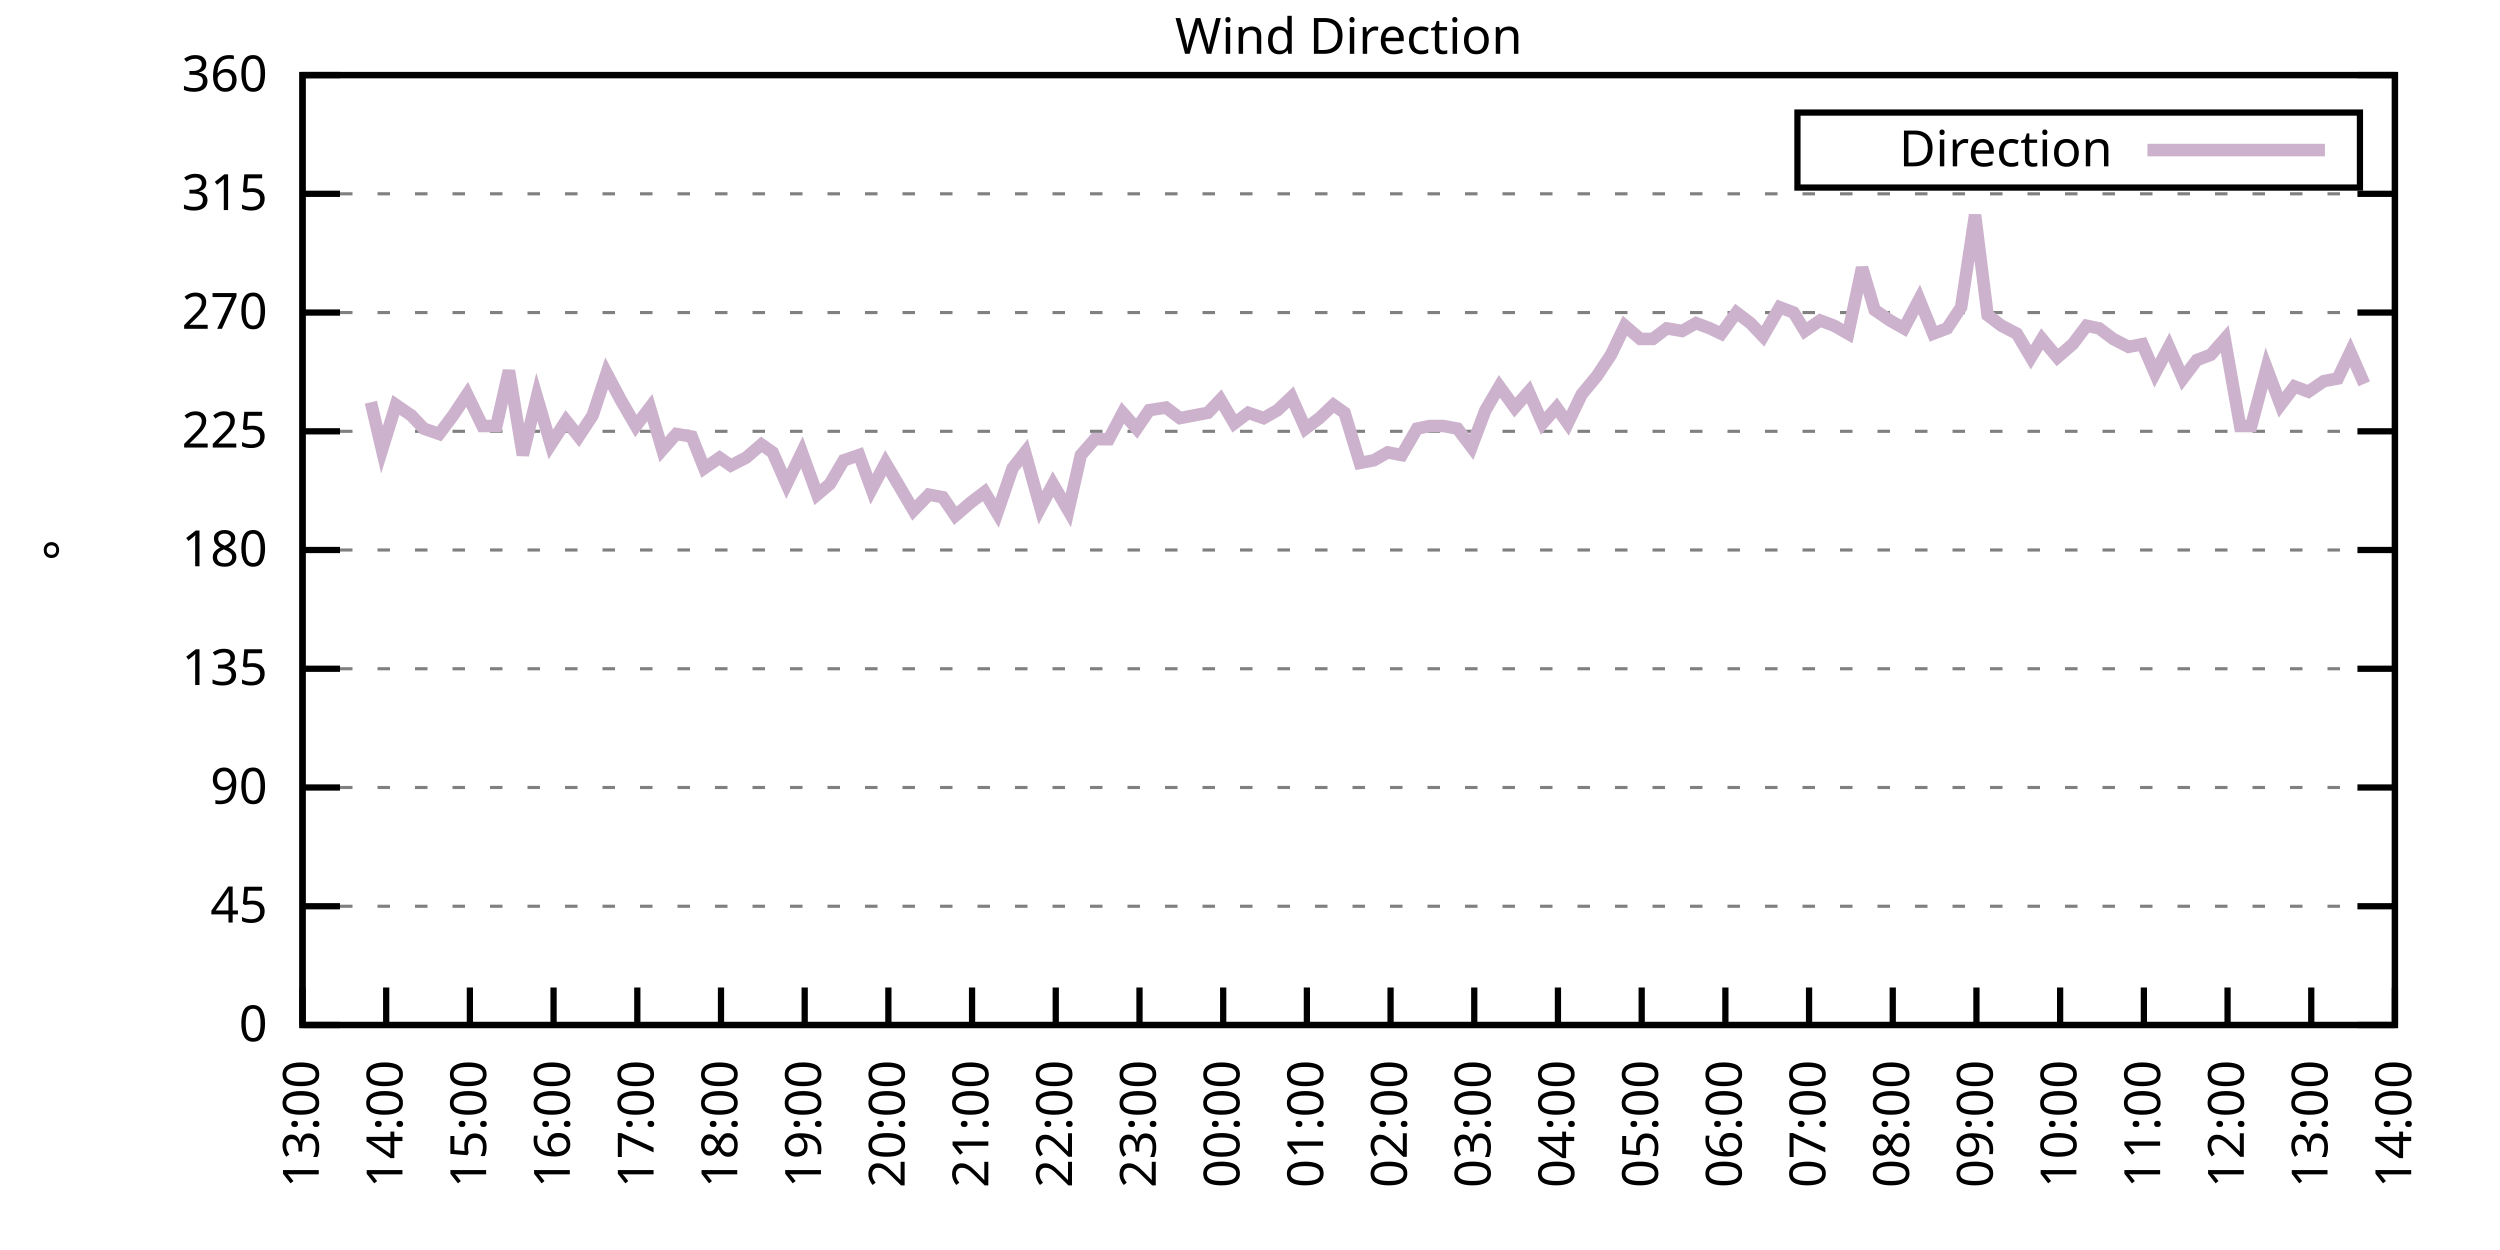
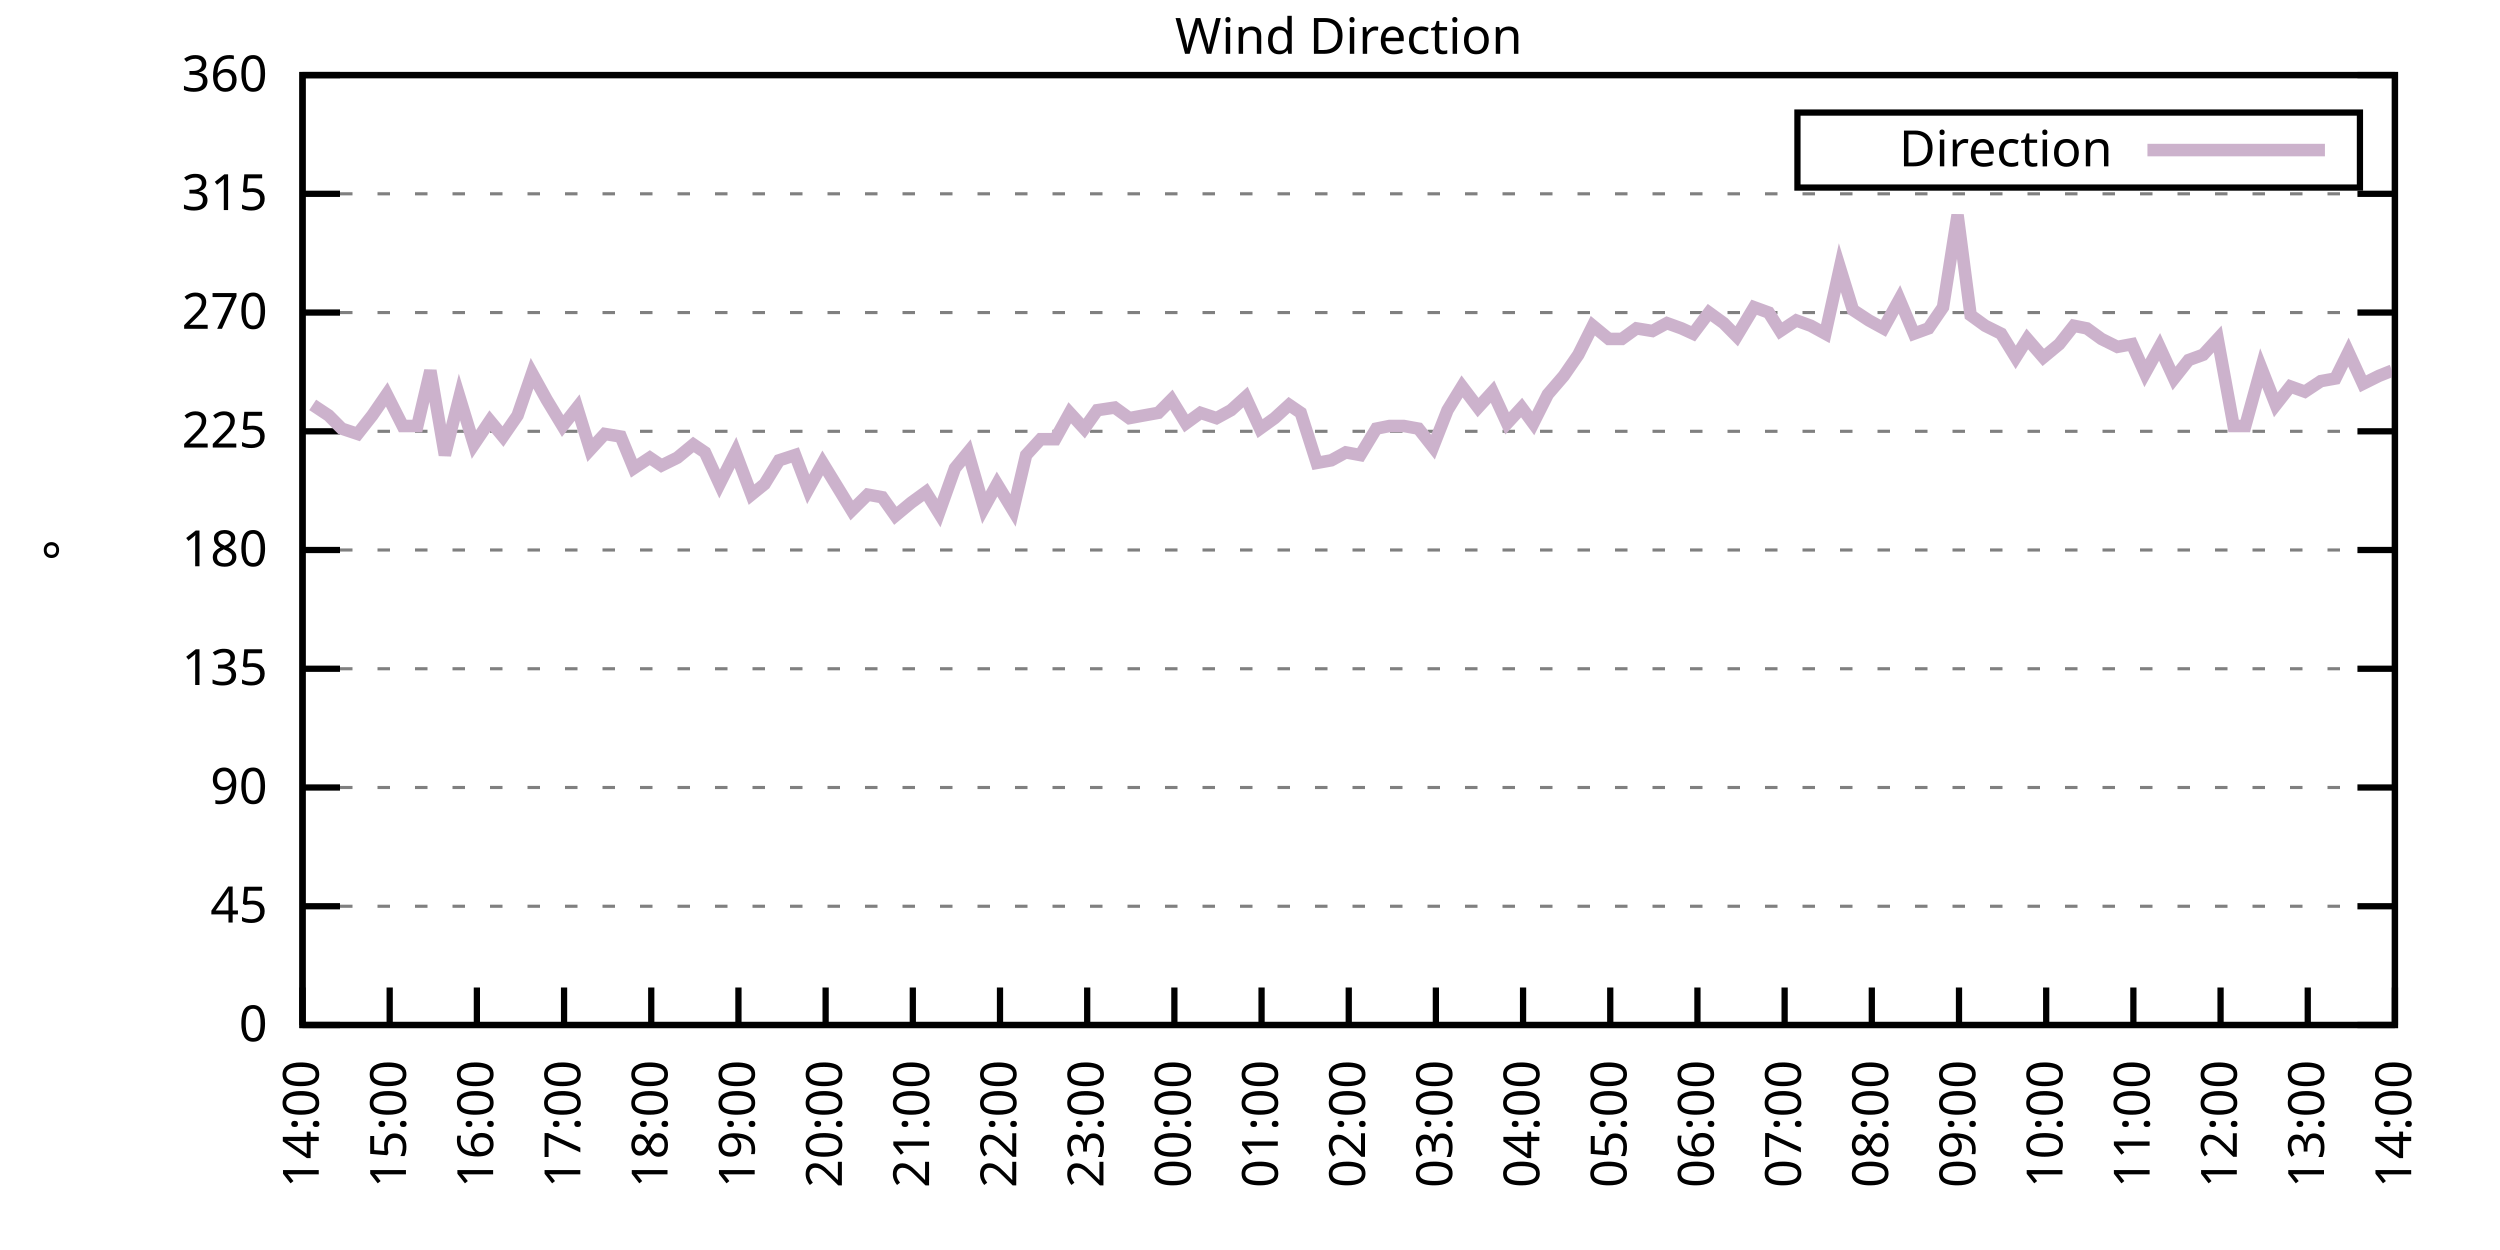
<svg xmlns="http://www.w3.org/2000/svg" xmlns:xlink="http://www.w3.org/1999/xlink" width="400" height="200" viewBox="0 0 400 200">
  <g id="gnuplot_canvas">
    <rect x="0" y="0" width="400" height="200" fill="none" />
    <defs>
      <circle id="gpDot" r="0.5" stroke-width="0.5" stroke="currentColor" />
      <path id="gpPt0" stroke-width="0.333" stroke="currentColor" d="M-1,0 h2 M0,-1 v2" />
      <path id="gpPt1" stroke-width="0.333" stroke="currentColor" d="M-1,-1 L1,1 M1,-1 L-1,1" />
      <path id="gpPt2" stroke-width="0.333" stroke="currentColor" d="M-1,0 L1,0 M0,-1 L0,1 M-1,-1 L1,1 M-1,1 L1,-1" />
      <rect id="gpPt3" stroke-width="0.333" stroke="currentColor" x="-1" y="-1" width="2" height="2" />
      <rect id="gpPt4" stroke-width="0.333" stroke="currentColor" fill="currentColor" x="-1" y="-1" width="2" height="2" />
      <circle id="gpPt5" stroke-width="0.333" stroke="currentColor" cx="0" cy="0" r="1" />
      <use xlink:href="#gpPt5" id="gpPt6" fill="currentColor" stroke="none" />
      <path id="gpPt7" stroke-width="0.333" stroke="currentColor" d="M0,-1.33 L-1.33,0.67 L1.33,0.67 z" />
      <use xlink:href="#gpPt7" id="gpPt8" fill="currentColor" stroke="none" />
      <use xlink:href="#gpPt7" id="gpPt9" stroke="currentColor" transform="rotate(180)" />
      <use xlink:href="#gpPt9" id="gpPt10" fill="currentColor" stroke="none" />
      <use xlink:href="#gpPt3" id="gpPt11" stroke="currentColor" transform="rotate(45)" />
      <use xlink:href="#gpPt11" id="gpPt12" fill="currentColor" stroke="none" />
      <path id="gpPt13" stroke-width="0.333" stroke="currentColor" d="M0,1.330 L1.265,0.411 L0.782,-1.067 L-0.782,-1.076 L-1.265,0.411 z" />
      <use xlink:href="#gpPt13" id="gpPt14" fill="currentColor" stroke="none" />
      <filter id="textbox" filterUnits="objectBoundingBox" x="0" y="0" height="1" width="1">
        <feFlood flood-color="white" flood-opacity="1" result="bgnd" />
        <feComposite in="SourceGraphic" in2="bgnd" operator="atop" />
      </filter>
      <filter id="greybox" filterUnits="objectBoundingBox" x="0" y="0" height="1" width="1">
        <feFlood flood-color="lightgrey" flood-opacity="1" result="grey" />
        <feComposite in="SourceGraphic" in2="grey" operator="atop" />
      </filter>
    </defs>
    <g fill="none" color="white" stroke="currentColor" stroke-width="1.00" stroke-linecap="butt" stroke-linejoin="miter">
</g>
    <g fill="none" color="black" stroke="currentColor" stroke-width="1.00" stroke-linecap="butt" stroke-linejoin="miter">
      <g stroke="none" shape-rendering="crispEdges">
        <polygon fill="rgb(255, 255, 255)" points="48.40,164.00 383.18,164.00 383.18,12.02 48.40,12.02 " />
      </g>
    </g>
    <g fill="none" color="black" stroke="currentColor" stroke-width="1.00" stroke-linecap="butt" stroke-linejoin="miter">
</g>
    <g fill="none" color="black" stroke="black" stroke-width="0.50" stroke-linecap="butt" stroke-linejoin="miter">
</g>
    <g fill="none" color="gray" stroke="currentColor" stroke-width="0.50" stroke-linecap="butt" stroke-linejoin="miter">
      <path stroke="gray" stroke-dasharray="2,4" class="gridline" d="M48.40,164.00 L383.19,164.00  " />
    </g>
    <g fill="none" color="gray" stroke="gray" stroke-width="1.00" stroke-linecap="butt" stroke-linejoin="miter">
</g>
    <g fill="none" color="black" stroke="currentColor" stroke-width="1.00" stroke-linecap="butt" stroke-linejoin="miter">
      <path stroke="black" d="M48.40,164.00 L54.40,164.00 M383.19,164.00 L377.19,164.00  " />
      <g transform="translate(42.80,166.60)" stroke="none" fill="black" font-family="Sans" font-size="8.00" text-anchor="end">
        <text>
          <tspan font-family="Sans"> 0</tspan>
        </text>
      </g>
    </g>
    <g fill="none" color="black" stroke="currentColor" stroke-width="1.00" stroke-linecap="butt" stroke-linejoin="miter">
</g>
    <g fill="none" color="black" stroke="black" stroke-width="0.50" stroke-linecap="butt" stroke-linejoin="miter">
</g>
    <g fill="none" color="gray" stroke="currentColor" stroke-width="0.50" stroke-linecap="butt" stroke-linejoin="miter">
      <path stroke="gray" stroke-dasharray="2,4" class="gridline" d="M48.40,145.00 L383.19,145.00  " />
    </g>
    <g fill="none" color="gray" stroke="gray" stroke-width="1.00" stroke-linecap="butt" stroke-linejoin="miter">
</g>
    <g fill="none" color="black" stroke="currentColor" stroke-width="1.00" stroke-linecap="butt" stroke-linejoin="miter">
      <path stroke="black" d="M48.40,145.00 L54.40,145.00 M383.19,145.00 L377.19,145.00  " />
      <g transform="translate(42.80,147.60)" stroke="none" fill="black" font-family="Sans" font-size="8.00" text-anchor="end">
        <text>
          <tspan font-family="Sans"> 45</tspan>
        </text>
      </g>
    </g>
    <g fill="none" color="black" stroke="currentColor" stroke-width="1.00" stroke-linecap="butt" stroke-linejoin="miter">
</g>
    <g fill="none" color="black" stroke="black" stroke-width="0.50" stroke-linecap="butt" stroke-linejoin="miter">
</g>
    <g fill="none" color="gray" stroke="currentColor" stroke-width="0.50" stroke-linecap="butt" stroke-linejoin="miter">
      <path stroke="gray" stroke-dasharray="2,4" class="gridline" d="M48.40,126.00 L383.19,126.00  " />
    </g>
    <g fill="none" color="gray" stroke="gray" stroke-width="1.00" stroke-linecap="butt" stroke-linejoin="miter">
</g>
    <g fill="none" color="black" stroke="currentColor" stroke-width="1.00" stroke-linecap="butt" stroke-linejoin="miter">
      <path stroke="black" d="M48.40,126.00 L54.40,126.00 M383.19,126.00 L377.19,126.00  " />
      <g transform="translate(42.80,128.60)" stroke="none" fill="black" font-family="Sans" font-size="8.00" text-anchor="end">
        <text>
          <tspan font-family="Sans"> 90</tspan>
        </text>
      </g>
    </g>
    <g fill="none" color="black" stroke="currentColor" stroke-width="1.00" stroke-linecap="butt" stroke-linejoin="miter">
</g>
    <g fill="none" color="black" stroke="black" stroke-width="0.50" stroke-linecap="butt" stroke-linejoin="miter">
</g>
    <g fill="none" color="gray" stroke="currentColor" stroke-width="0.50" stroke-linecap="butt" stroke-linejoin="miter">
      <path stroke="gray" stroke-dasharray="2,4" class="gridline" d="M48.40,107.00 L383.19,107.00  " />
    </g>
    <g fill="none" color="gray" stroke="gray" stroke-width="1.00" stroke-linecap="butt" stroke-linejoin="miter">
</g>
    <g fill="none" color="black" stroke="currentColor" stroke-width="1.00" stroke-linecap="butt" stroke-linejoin="miter">
      <path stroke="black" d="M48.40,107.00 L54.40,107.00 M383.19,107.00 L377.19,107.00  " />
      <g transform="translate(42.80,109.60)" stroke="none" fill="black" font-family="Sans" font-size="8.00" text-anchor="end">
        <text>
          <tspan font-family="Sans"> 135</tspan>
        </text>
      </g>
    </g>
    <g fill="none" color="black" stroke="currentColor" stroke-width="1.00" stroke-linecap="butt" stroke-linejoin="miter">
</g>
    <g fill="none" color="black" stroke="black" stroke-width="0.50" stroke-linecap="butt" stroke-linejoin="miter">
</g>
    <g fill="none" color="gray" stroke="currentColor" stroke-width="0.50" stroke-linecap="butt" stroke-linejoin="miter">
      <path stroke="gray" stroke-dasharray="2,4" class="gridline" d="M48.40,88.00 L383.19,88.00  " />
    </g>
    <g fill="none" color="gray" stroke="gray" stroke-width="1.00" stroke-linecap="butt" stroke-linejoin="miter">
</g>
    <g fill="none" color="black" stroke="currentColor" stroke-width="1.00" stroke-linecap="butt" stroke-linejoin="miter">
      <path stroke="black" d="M48.40,88.00 L54.40,88.00 M383.19,88.00 L377.19,88.00  " />
      <g transform="translate(42.80,90.60)" stroke="none" fill="black" font-family="Sans" font-size="8.00" text-anchor="end">
        <text>
          <tspan font-family="Sans"> 180</tspan>
        </text>
      </g>
    </g>
    <g fill="none" color="black" stroke="currentColor" stroke-width="1.00" stroke-linecap="butt" stroke-linejoin="miter">
</g>
    <g fill="none" color="black" stroke="black" stroke-width="0.50" stroke-linecap="butt" stroke-linejoin="miter">
</g>
    <g fill="none" color="gray" stroke="currentColor" stroke-width="0.50" stroke-linecap="butt" stroke-linejoin="miter">
      <path stroke="gray" stroke-dasharray="2,4" class="gridline" d="M48.40,69.01 L383.19,69.01  " />
    </g>
    <g fill="none" color="gray" stroke="gray" stroke-width="1.00" stroke-linecap="butt" stroke-linejoin="miter">
</g>
    <g fill="none" color="black" stroke="currentColor" stroke-width="1.00" stroke-linecap="butt" stroke-linejoin="miter">
      <path stroke="black" d="M48.40,69.01 L54.40,69.01 M383.19,69.01 L377.19,69.01  " />
      <g transform="translate(42.80,71.61)" stroke="none" fill="black" font-family="Sans" font-size="8.00" text-anchor="end">
        <text>
          <tspan font-family="Sans"> 225</tspan>
        </text>
      </g>
    </g>
    <g fill="none" color="black" stroke="currentColor" stroke-width="1.00" stroke-linecap="butt" stroke-linejoin="miter">
</g>
    <g fill="none" color="black" stroke="black" stroke-width="0.50" stroke-linecap="butt" stroke-linejoin="miter">
</g>
    <g fill="none" color="gray" stroke="currentColor" stroke-width="0.50" stroke-linecap="butt" stroke-linejoin="miter">
      <path stroke="gray" stroke-dasharray="2,4" class="gridline" d="M48.40,50.01 L383.19,50.01  " />
    </g>
    <g fill="none" color="gray" stroke="gray" stroke-width="1.00" stroke-linecap="butt" stroke-linejoin="miter">
</g>
    <g fill="none" color="black" stroke="currentColor" stroke-width="1.00" stroke-linecap="butt" stroke-linejoin="miter">
      <path stroke="black" d="M48.40,50.01 L54.40,50.01 M383.19,50.01 L377.19,50.01  " />
      <g transform="translate(42.80,52.61)" stroke="none" fill="black" font-family="Sans" font-size="8.00" text-anchor="end">
        <text>
          <tspan font-family="Sans"> 270</tspan>
        </text>
      </g>
    </g>
    <g fill="none" color="black" stroke="currentColor" stroke-width="1.00" stroke-linecap="butt" stroke-linejoin="miter">
</g>
    <g fill="none" color="black" stroke="black" stroke-width="0.50" stroke-linecap="butt" stroke-linejoin="miter">
</g>
    <g fill="none" color="gray" stroke="currentColor" stroke-width="0.50" stroke-linecap="butt" stroke-linejoin="miter">
      <path stroke="gray" stroke-dasharray="2,4" class="gridline" d="M48.40,31.01 L383.19,31.01  " />
    </g>
    <g fill="none" color="gray" stroke="gray" stroke-width="1.00" stroke-linecap="butt" stroke-linejoin="miter">
</g>
    <g fill="none" color="black" stroke="currentColor" stroke-width="1.00" stroke-linecap="butt" stroke-linejoin="miter">
      <path stroke="black" d="M48.40,31.01 L54.40,31.01 M383.19,31.01 L377.19,31.01  " />
      <g transform="translate(42.80,33.61)" stroke="none" fill="black" font-family="Sans" font-size="8.00" text-anchor="end">
        <text>
          <tspan font-family="Sans"> 315</tspan>
        </text>
      </g>
    </g>
    <g fill="none" color="black" stroke="currentColor" stroke-width="1.00" stroke-linecap="butt" stroke-linejoin="miter">
</g>
    <g fill="none" color="black" stroke="black" stroke-width="0.50" stroke-linecap="butt" stroke-linejoin="miter">
</g>
    <g fill="none" color="gray" stroke="currentColor" stroke-width="0.50" stroke-linecap="butt" stroke-linejoin="miter">
      <path stroke="gray" stroke-dasharray="2,4" class="gridline" d="M48.40,12.01 L383.19,12.01  " />
    </g>
    <g fill="none" color="gray" stroke="gray" stroke-width="1.00" stroke-linecap="butt" stroke-linejoin="miter">
</g>
    <g fill="none" color="black" stroke="currentColor" stroke-width="1.00" stroke-linecap="butt" stroke-linejoin="miter">
      <path stroke="black" d="M48.40,12.01 L54.40,12.01 M383.19,12.01 L377.19,12.01  " />
      <g transform="translate(42.80,14.61)" stroke="none" fill="black" font-family="Sans" font-size="8.00" text-anchor="end">
        <text>
          <tspan font-family="Sans"> 360</tspan>
        </text>
      </g>
    </g>
    <g fill="none" color="black" stroke="currentColor" stroke-width="1.00" stroke-linecap="butt" stroke-linejoin="miter">
      <path stroke="black" d="M48.40,164.00 L48.40,158.00  " />
      <g transform="translate(51.00,169.60) rotate(270.00)" stroke="none" fill="black" font-family="Sans" font-size="8.00" text-anchor="end">
        <text>
-           <tspan font-family="Sans">13:00</tspan>
-         </text>
-       </g>
-     </g>
-     <g fill="none" color="black" stroke="currentColor" stroke-width="1.00" stroke-linecap="butt" stroke-linejoin="miter">
-       <path stroke="black" d="M61.79,164.00 L61.79,158.00  " />
-       <g transform="translate(64.39,169.60) rotate(270.00)" stroke="none" fill="black" font-family="Sans" font-size="8.00" text-anchor="end">
-         <text>
          <tspan font-family="Sans">14:00</tspan>
        </text>
      </g>
    </g>
    <g fill="none" color="black" stroke="currentColor" stroke-width="1.00" stroke-linecap="butt" stroke-linejoin="miter">
-       <path stroke="black" d="M75.18,164.00 L75.18,158.00  " />
-       <g transform="translate(77.78,169.60) rotate(270.00)" stroke="none" fill="black" font-family="Sans" font-size="8.00" text-anchor="end">
+       <path stroke="black" d="M62.35,164.00 L62.35,158.00  " />
+       <g transform="translate(64.95,169.60) rotate(270.00)" stroke="none" fill="black" font-family="Sans" font-size="8.00" text-anchor="end">
        <text>
          <tspan font-family="Sans">15:00</tspan>
        </text>
      </g>
    </g>
    <g fill="none" color="black" stroke="currentColor" stroke-width="1.00" stroke-linecap="butt" stroke-linejoin="miter">
-       <path stroke="black" d="M88.57,164.00 L88.57,158.00  " />
-       <g transform="translate(91.17,169.60) rotate(270.00)" stroke="none" fill="black" font-family="Sans" font-size="8.00" text-anchor="end">
+       <path stroke="black" d="M76.30,164.00 L76.30,158.00  " />
+       <g transform="translate(78.90,169.60) rotate(270.00)" stroke="none" fill="black" font-family="Sans" font-size="8.00" text-anchor="end">
        <text>
          <tspan font-family="Sans">16:00</tspan>
        </text>
      </g>
    </g>
    <g fill="none" color="black" stroke="currentColor" stroke-width="1.00" stroke-linecap="butt" stroke-linejoin="miter">
-       <path stroke="black" d="M101.97,164.00 L101.97,158.00  " />
-       <g transform="translate(104.57,169.60) rotate(270.00)" stroke="none" fill="black" font-family="Sans" font-size="8.00" text-anchor="end">
+       <path stroke="black" d="M90.25,164.00 L90.25,158.00  " />
+       <g transform="translate(92.85,169.60) rotate(270.00)" stroke="none" fill="black" font-family="Sans" font-size="8.00" text-anchor="end">
        <text>
          <tspan font-family="Sans">17:00</tspan>
        </text>
      </g>
    </g>
    <g fill="none" color="black" stroke="currentColor" stroke-width="1.00" stroke-linecap="butt" stroke-linejoin="miter">
-       <path stroke="black" d="M115.36,164.00 L115.36,158.00  " />
-       <g transform="translate(117.96,169.60) rotate(270.00)" stroke="none" fill="black" font-family="Sans" font-size="8.00" text-anchor="end">
+       <path stroke="black" d="M104.20,164.00 L104.20,158.00  " />
+       <g transform="translate(106.80,169.60) rotate(270.00)" stroke="none" fill="black" font-family="Sans" font-size="8.00" text-anchor="end">
        <text>
          <tspan font-family="Sans">18:00</tspan>
        </text>
      </g>
    </g>
    <g fill="none" color="black" stroke="currentColor" stroke-width="1.00" stroke-linecap="butt" stroke-linejoin="miter">
-       <path stroke="black" d="M128.75,164.00 L128.75,158.00  " />
-       <g transform="translate(131.35,169.60) rotate(270.00)" stroke="none" fill="black" font-family="Sans" font-size="8.00" text-anchor="end">
+       <path stroke="black" d="M118.15,164.00 L118.15,158.00  " />
+       <g transform="translate(120.75,169.60) rotate(270.00)" stroke="none" fill="black" font-family="Sans" font-size="8.00" text-anchor="end">
        <text>
          <tspan font-family="Sans">19:00</tspan>
        </text>
      </g>
    </g>
    <g fill="none" color="black" stroke="currentColor" stroke-width="1.00" stroke-linecap="butt" stroke-linejoin="miter">
-       <path stroke="black" d="M142.14,164.00 L142.14,158.00  " />
-       <g transform="translate(144.74,169.60) rotate(270.00)" stroke="none" fill="black" font-family="Sans" font-size="8.00" text-anchor="end">
+       <path stroke="black" d="M132.10,164.00 L132.10,158.00  " />
+       <g transform="translate(134.70,169.60) rotate(270.00)" stroke="none" fill="black" font-family="Sans" font-size="8.00" text-anchor="end">
        <text>
          <tspan font-family="Sans">20:00</tspan>
        </text>
      </g>
    </g>
    <g fill="none" color="black" stroke="currentColor" stroke-width="1.00" stroke-linecap="butt" stroke-linejoin="miter">
-       <path stroke="black" d="M155.53,164.00 L155.53,158.00  " />
-       <g transform="translate(158.13,169.60) rotate(270.00)" stroke="none" fill="black" font-family="Sans" font-size="8.00" text-anchor="end">
+       <path stroke="black" d="M146.05,164.00 L146.05,158.00  " />
+       <g transform="translate(148.65,169.60) rotate(270.00)" stroke="none" fill="black" font-family="Sans" font-size="8.00" text-anchor="end">
        <text>
          <tspan font-family="Sans">21:00</tspan>
        </text>
      </g>
    </g>
    <g fill="none" color="black" stroke="currentColor" stroke-width="1.00" stroke-linecap="butt" stroke-linejoin="miter">
-       <path stroke="black" d="M168.92,164.00 L168.92,158.00  " />
-       <g transform="translate(171.52,169.60) rotate(270.00)" stroke="none" fill="black" font-family="Sans" font-size="8.00" text-anchor="end">
+       <path stroke="black" d="M160.00,164.00 L160.00,158.00  " />
+       <g transform="translate(162.60,169.60) rotate(270.00)" stroke="none" fill="black" font-family="Sans" font-size="8.00" text-anchor="end">
        <text>
          <tspan font-family="Sans">22:00</tspan>
        </text>
      </g>
    </g>
    <g fill="none" color="black" stroke="currentColor" stroke-width="1.00" stroke-linecap="butt" stroke-linejoin="miter">
-       <path stroke="black" d="M182.32,164.00 L182.32,158.00  " />
-       <g transform="translate(184.92,169.60) rotate(270.00)" stroke="none" fill="black" font-family="Sans" font-size="8.00" text-anchor="end">
+       <path stroke="black" d="M173.95,164.00 L173.95,158.00  " />
+       <g transform="translate(176.55,169.60) rotate(270.00)" stroke="none" fill="black" font-family="Sans" font-size="8.00" text-anchor="end">
        <text>
          <tspan font-family="Sans">23:00</tspan>
        </text>
      </g>
    </g>
    <g fill="none" color="black" stroke="currentColor" stroke-width="1.00" stroke-linecap="butt" stroke-linejoin="miter">
-       <path stroke="black" d="M195.71,164.00 L195.71,158.00  " />
-       <g transform="translate(198.31,169.60) rotate(270.00)" stroke="none" fill="black" font-family="Sans" font-size="8.00" text-anchor="end">
+       <path stroke="black" d="M187.90,164.00 L187.90,158.00  " />
+       <g transform="translate(190.50,169.60) rotate(270.00)" stroke="none" fill="black" font-family="Sans" font-size="8.00" text-anchor="end">
        <text>
          <tspan font-family="Sans">00:00</tspan>
        </text>
      </g>
    </g>
    <g fill="none" color="black" stroke="currentColor" stroke-width="1.00" stroke-linecap="butt" stroke-linejoin="miter">
-       <path stroke="black" d="M209.10,164.00 L209.10,158.00  " />
-       <g transform="translate(211.70,169.60) rotate(270.00)" stroke="none" fill="black" font-family="Sans" font-size="8.00" text-anchor="end">
+       <path stroke="black" d="M201.85,164.00 L201.85,158.00  " />
+       <g transform="translate(204.45,169.60) rotate(270.00)" stroke="none" fill="black" font-family="Sans" font-size="8.00" text-anchor="end">
        <text>
          <tspan font-family="Sans">01:00</tspan>
        </text>
      </g>
    </g>
    <g fill="none" color="black" stroke="currentColor" stroke-width="1.00" stroke-linecap="butt" stroke-linejoin="miter">
-       <path stroke="black" d="M222.49,164.00 L222.49,158.00  " />
-       <g transform="translate(225.09,169.60) rotate(270.00)" stroke="none" fill="black" font-family="Sans" font-size="8.00" text-anchor="end">
+       <path stroke="black" d="M215.80,164.00 L215.80,158.00  " />
+       <g transform="translate(218.40,169.60) rotate(270.00)" stroke="none" fill="black" font-family="Sans" font-size="8.00" text-anchor="end">
        <text>
          <tspan font-family="Sans">02:00</tspan>
        </text>
      </g>
    </g>
    <g fill="none" color="black" stroke="currentColor" stroke-width="1.00" stroke-linecap="butt" stroke-linejoin="miter">
-       <path stroke="black" d="M235.88,164.00 L235.88,158.00  " />
-       <g transform="translate(238.48,169.60) rotate(270.00)" stroke="none" fill="black" font-family="Sans" font-size="8.00" text-anchor="end">
+       <path stroke="black" d="M229.74,164.00 L229.74,158.00  " />
+       <g transform="translate(232.34,169.60) rotate(270.00)" stroke="none" fill="black" font-family="Sans" font-size="8.00" text-anchor="end">
        <text>
          <tspan font-family="Sans">03:00</tspan>
        </text>
      </g>
    </g>
    <g fill="none" color="black" stroke="currentColor" stroke-width="1.00" stroke-linecap="butt" stroke-linejoin="miter">
-       <path stroke="black" d="M249.27,164.00 L249.27,158.00  " />
-       <g transform="translate(251.87,169.60) rotate(270.00)" stroke="none" fill="black" font-family="Sans" font-size="8.00" text-anchor="end">
+       <path stroke="black" d="M243.69,164.00 L243.69,158.00  " />
+       <g transform="translate(246.29,169.60) rotate(270.00)" stroke="none" fill="black" font-family="Sans" font-size="8.00" text-anchor="end">
        <text>
          <tspan font-family="Sans">04:00</tspan>
        </text>
      </g>
    </g>
    <g fill="none" color="black" stroke="currentColor" stroke-width="1.00" stroke-linecap="butt" stroke-linejoin="miter">
-       <path stroke="black" d="M262.67,164.00 L262.67,158.00  " />
-       <g transform="translate(265.27,169.60) rotate(270.00)" stroke="none" fill="black" font-family="Sans" font-size="8.00" text-anchor="end">
+       <path stroke="black" d="M257.64,164.00 L257.64,158.00  " />
+       <g transform="translate(260.24,169.60) rotate(270.00)" stroke="none" fill="black" font-family="Sans" font-size="8.00" text-anchor="end">
        <text>
          <tspan font-family="Sans">05:00</tspan>
        </text>
      </g>
    </g>
    <g fill="none" color="black" stroke="currentColor" stroke-width="1.00" stroke-linecap="butt" stroke-linejoin="miter">
-       <path stroke="black" d="M276.06,164.00 L276.06,158.00  " />
-       <g transform="translate(278.66,169.60) rotate(270.00)" stroke="none" fill="black" font-family="Sans" font-size="8.00" text-anchor="end">
+       <path stroke="black" d="M271.59,164.00 L271.59,158.00  " />
+       <g transform="translate(274.19,169.60) rotate(270.00)" stroke="none" fill="black" font-family="Sans" font-size="8.00" text-anchor="end">
        <text>
          <tspan font-family="Sans">06:00</tspan>
        </text>
      </g>
    </g>
    <g fill="none" color="black" stroke="currentColor" stroke-width="1.00" stroke-linecap="butt" stroke-linejoin="miter">
-       <path stroke="black" d="M289.45,164.00 L289.45,158.00  " />
-       <g transform="translate(292.05,169.60) rotate(270.00)" stroke="none" fill="black" font-family="Sans" font-size="8.00" text-anchor="end">
+       <path stroke="black" d="M285.54,164.00 L285.54,158.00  " />
+       <g transform="translate(288.14,169.60) rotate(270.00)" stroke="none" fill="black" font-family="Sans" font-size="8.00" text-anchor="end">
        <text>
          <tspan font-family="Sans">07:00</tspan>
        </text>
      </g>
    </g>
    <g fill="none" color="black" stroke="currentColor" stroke-width="1.00" stroke-linecap="butt" stroke-linejoin="miter">
-       <path stroke="black" d="M302.84,164.00 L302.84,158.00  " />
-       <g transform="translate(305.44,169.60) rotate(270.00)" stroke="none" fill="black" font-family="Sans" font-size="8.00" text-anchor="end">
+       <path stroke="black" d="M299.49,164.00 L299.49,158.00  " />
+       <g transform="translate(302.09,169.60) rotate(270.00)" stroke="none" fill="black" font-family="Sans" font-size="8.00" text-anchor="end">
        <text>
          <tspan font-family="Sans">08:00</tspan>
        </text>
      </g>
    </g>
    <g fill="none" color="black" stroke="currentColor" stroke-width="1.00" stroke-linecap="butt" stroke-linejoin="miter">
-       <path stroke="black" d="M316.23,164.00 L316.23,158.00  " />
-       <g transform="translate(318.83,169.60) rotate(270.00)" stroke="none" fill="black" font-family="Sans" font-size="8.00" text-anchor="end">
+       <path stroke="black" d="M313.44,164.00 L313.44,158.00  " />
+       <g transform="translate(316.04,169.60) rotate(270.00)" stroke="none" fill="black" font-family="Sans" font-size="8.00" text-anchor="end">
        <text>
          <tspan font-family="Sans">09:00</tspan>
        </text>
      </g>
    </g>
    <g fill="none" color="black" stroke="currentColor" stroke-width="1.00" stroke-linecap="butt" stroke-linejoin="miter">
-       <path stroke="black" d="M329.62,164.00 L329.62,158.00  " />
-       <g transform="translate(332.22,169.60) rotate(270.00)" stroke="none" fill="black" font-family="Sans" font-size="8.00" text-anchor="end">
+       <path stroke="black" d="M327.39,164.00 L327.39,158.00  " />
+       <g transform="translate(329.99,169.60) rotate(270.00)" stroke="none" fill="black" font-family="Sans" font-size="8.00" text-anchor="end">
        <text>
          <tspan font-family="Sans">10:00</tspan>
        </text>
      </g>
    </g>
    <g fill="none" color="black" stroke="currentColor" stroke-width="1.00" stroke-linecap="butt" stroke-linejoin="miter">
-       <path stroke="black" d="M343.02,164.00 L343.02,158.00  " />
-       <g transform="translate(345.62,169.60) rotate(270.00)" stroke="none" fill="black" font-family="Sans" font-size="8.00" text-anchor="end">
+       <path stroke="black" d="M341.34,164.00 L341.34,158.00  " />
+       <g transform="translate(343.94,169.60) rotate(270.00)" stroke="none" fill="black" font-family="Sans" font-size="8.00" text-anchor="end">
        <text>
          <tspan font-family="Sans">11:00</tspan>
        </text>
      </g>
    </g>
    <g fill="none" color="black" stroke="currentColor" stroke-width="1.00" stroke-linecap="butt" stroke-linejoin="miter">
-       <path stroke="black" d="M356.41,164.00 L356.41,158.00  " />
-       <g transform="translate(359.01,169.60) rotate(270.00)" stroke="none" fill="black" font-family="Sans" font-size="8.00" text-anchor="end">
+       <path stroke="black" d="M355.29,164.00 L355.29,158.00  " />
+       <g transform="translate(357.89,169.60) rotate(270.00)" stroke="none" fill="black" font-family="Sans" font-size="8.00" text-anchor="end">
        <text>
          <tspan font-family="Sans">12:00</tspan>
        </text>
      </g>
    </g>
    <g fill="none" color="black" stroke="currentColor" stroke-width="1.00" stroke-linecap="butt" stroke-linejoin="miter">
-       <path stroke="black" d="M369.80,164.00 L369.80,158.00  " />
-       <g transform="translate(372.40,169.60) rotate(270.00)" stroke="none" fill="black" font-family="Sans" font-size="8.00" text-anchor="end">
+       <path stroke="black" d="M369.24,164.00 L369.24,158.00  " />
+       <g transform="translate(371.84,169.60) rotate(270.00)" stroke="none" fill="black" font-family="Sans" font-size="8.00" text-anchor="end">
        <text>
          <tspan font-family="Sans">13:00</tspan>
        </text>
      </g>
    </g>
    <g fill="none" color="black" stroke="currentColor" stroke-width="1.00" stroke-linecap="butt" stroke-linejoin="miter">
      <path stroke="black" d="M383.19,164.00 L383.19,158.00  " />
      <g transform="translate(385.79,169.60) rotate(270.00)" stroke="none" fill="black" font-family="Sans" font-size="8.00" text-anchor="end">
        <text>
          <tspan font-family="Sans">14:00</tspan>
        </text>
      </g>
    </g>
    <g fill="none" color="black" stroke="currentColor" stroke-width="1.00" stroke-linecap="butt" stroke-linejoin="miter">
</g>
    <g fill="none" color="black" stroke="currentColor" stroke-width="1.00" stroke-linecap="butt" stroke-linejoin="miter">
      <path stroke="black" d="M48.40,12.01 L48.40,164.00 L383.19,164.00 L383.19,12.01 L48.40,12.01 Z  " />
    </g>
    <g fill="none" color="black" stroke="currentColor" stroke-width="1.00" stroke-linecap="butt" stroke-linejoin="miter">
</g>
    <g fill="none" color="black" stroke="currentColor" stroke-width="1.00" stroke-linecap="butt" stroke-linejoin="miter">
      <path stroke="black" d="M287.59,30.01 L287.59,18.01 L377.59,18.01 L377.59,30.01 L287.59,30.01 Z  " />
    </g>
    <g id="Wind_direction_plot_1">
      <g fill="none" color="white" stroke="black" stroke-width="2.00" stroke-linecap="butt" stroke-linejoin="miter">
</g>
      <g fill="none" color="black" stroke="currentColor" stroke-width="2.00" stroke-linecap="butt" stroke-linejoin="miter">
        <g transform="translate(337.99,26.61)" stroke="none" fill="black" font-family="Sans" font-size="8.00" text-anchor="end">
          <text>
            <tspan font-family="Sans">Direction</tspan>
          </text>
        </g>
      </g>
      <g fill="none" color="black" stroke="currentColor" stroke-width="2.00" stroke-linecap="butt" stroke-linejoin="miter">
-         <path stroke="rgb(204, 178, 204)" d="M343.59,24.01 L371.99,24.01 M59.34,64.36 L61.12,71.96 L63.35,64.78 L65.81,66.47 L67.82,68.58 L70.27,69.43   L72.50,66.47 L74.74,63.10 L77.19,68.16 L79.42,68.16 L81.43,59.30 L83.66,72.81 L85.90,63.52 L88.13,71.12   L90.58,67.32 L92.59,69.85 L94.82,66.47 L97.06,59.72 L99.29,63.94 L101.74,68.16 L103.98,65.21 L105.98,71.96   L108.22,69.43 L110.67,69.85 L112.68,74.92 L115.13,73.23 L116.92,74.49 L119.38,73.23 L121.83,71.12 L123.62,72.38   L125.85,77.45 L128.30,72.38 L130.76,79.14 L132.77,77.45 L135.00,73.65 L137.45,72.81 L139.46,78.29 L141.69,74.07   L143.93,77.87 L146.16,81.67 L148.61,79.14 L150.85,79.56 L152.85,82.52 L155.31,80.41 L157.54,78.72 L159.55,82.09   L162.01,74.92 L164.01,72.38 L166.47,81.25 L168.48,77.45 L170.93,81.67 L172.94,72.81 L175.17,70.27 L177.41,70.27   L179.64,66.05 L181.87,68.58 L183.88,65.63 L186.56,65.21 L188.79,66.90 L191.02,66.47 L193.25,66.05 L195.26,63.94   L197.49,67.74 L199.73,66.05 L202.18,66.90 L204.41,65.63 L206.64,63.52 L208.88,68.58 L211.11,66.90 L213.34,64.78   L215.13,66.05 L217.58,74.07 L219.81,73.65 L222.04,72.38 L224.28,72.81 L226.73,68.58 L228.74,68.16 L230.97,68.16   L233.20,68.58 L235.44,71.54 L237.67,65.63 L239.90,61.83 L242.36,65.21 L244.59,62.67 L246.82,67.74 L249.05,65.21   L250.84,67.74 L253.07,63.10 L255.52,60.14 L257.76,56.76 L259.99,52.12 L262.44,54.23 L264.45,54.23 L266.68,52.54   L269.14,52.96 L271.37,51.70 L273.60,52.54 L275.39,53.39 L277.84,50.01 L280.07,51.70 L282.08,53.81 L284.76,49.16   L286.99,50.01 L288.78,52.96 L291.23,51.27 L293.47,52.12 L295.70,53.39 L297.93,42.83 L299.94,49.59 L302.39,51.27   L304.63,52.54 L307.08,47.90 L309.31,53.39 L311.54,52.54 L313.78,49.16 L316.01,34.39 L318.02,50.43 L320.25,52.12   L322.70,53.39 L324.94,57.18 L326.72,54.23 L329.18,57.18 L331.63,55.07 L333.86,52.12 L335.87,52.54 L338.10,54.23   L340.56,55.50 L342.79,55.07 L344.80,59.72 L347.03,55.50 L349.26,60.56 L351.50,57.61 L353.73,56.76 L355.96,54.23   L358.42,68.16 L360.20,68.16 L362.66,58.87 L364.89,64.78 L367.12,61.83 L369.35,62.67 L371.81,60.98 L374.04,60.56   L376.05,56.34 L378.28,61.41  " />
+         <path stroke="rgb(204, 178, 204)" d="M343.59,24.01 L371.99,24.01 M50.03,64.78 L52.58,66.47 L54.68,68.58 L57.23,69.43 L59.56,66.47 L61.88,63.10   L64.44,68.16 L66.77,68.16 L68.86,59.30 L71.18,72.81 L73.51,63.52 L75.83,71.12 L78.39,67.32 L80.48,69.85   L82.81,66.47 L85.13,59.72 L87.46,63.94 L90.02,68.16 L92.34,65.21 L94.43,71.96 L96.76,69.43 L99.32,69.85   L101.41,74.92 L103.97,73.23 L105.83,74.49 L108.38,73.23 L110.94,71.12 L112.80,72.38 L115.13,77.45 L117.68,72.38   L120.24,79.14 L122.33,77.45 L124.66,73.65 L127.22,72.81 L129.31,78.29 L131.63,74.07 L133.96,77.87 L136.28,81.67   L138.84,79.14 L141.16,79.56 L143.26,82.52 L145.81,80.41 L148.14,78.72 L150.23,82.09 L152.79,74.92 L154.88,72.38   L157.44,81.25 L159.53,77.45 L162.09,81.67 L164.18,72.81 L166.51,70.27 L168.83,70.27 L171.16,66.05 L173.48,68.58   L175.57,65.63 L178.36,65.21 L180.69,66.90 L183.01,66.47 L185.34,66.05 L187.43,63.94 L189.76,67.74 L192.08,66.05   L194.64,66.90 L196.96,65.63 L199.29,63.52 L201.61,68.58 L203.94,66.90 L206.26,64.78 L208.12,66.05 L210.68,74.07   L213.01,73.65 L215.33,72.38 L217.65,72.81 L220.21,68.58 L222.30,68.16 L224.63,68.16 L226.95,68.58 L229.28,71.54   L231.60,65.63 L233.93,61.83 L236.49,65.21 L238.81,62.67 L241.14,67.74 L243.46,65.21 L245.32,67.74 L247.65,63.10   L250.20,60.14 L252.53,56.76 L254.85,52.12 L257.41,54.23 L259.50,54.23 L261.83,52.54 L264.39,52.96 L266.71,51.70   L269.04,52.54 L270.90,53.39 L273.45,50.01 L275.78,51.70 L277.87,53.81 L280.66,49.16 L282.99,50.01 L284.85,52.96   L287.40,51.27 L289.73,52.12 L292.05,53.39 L294.38,42.83 L296.47,49.59 L299.03,51.27 L301.35,52.54 L303.91,47.90   L306.23,53.39 L308.56,52.54 L310.88,49.16 L313.21,34.39 L315.30,50.43 L317.63,52.12 L320.18,53.39 L322.51,57.18   L324.37,54.23 L326.93,57.18 L329.48,55.07 L331.81,52.12 L333.90,52.54 L336.23,54.23 L338.78,55.50 L341.11,55.07   L343.20,59.72 L345.53,55.50 L347.85,60.56 L350.18,57.61 L352.50,56.76 L354.83,54.23 L357.38,68.16 L359.24,68.16   L361.80,58.87 L364.13,64.78 L366.45,61.83 L368.78,62.67 L371.33,60.98 L373.66,60.56 L375.75,56.34 L378.08,61.41   L380.63,60.14 L382.73,59.30  " />
      </g>
    </g>
    <g fill="none" color="black" stroke="currentColor" stroke-width="2.00" stroke-linecap="butt" stroke-linejoin="miter">
</g>
    <g fill="none" color="black" stroke="black" stroke-width="1.00" stroke-linecap="butt" stroke-linejoin="miter">
</g>
    <g fill="none" color="black" stroke="currentColor" stroke-width="1.00" stroke-linecap="butt" stroke-linejoin="miter">
      <path stroke="black" d="M48.40,12.01 L48.40,164.00 L383.19,164.00 L383.19,12.01 L48.40,12.01 Z  " />
      <g transform="translate(12.80,88.01) rotate(270.00)" stroke="none" fill="black" font-family="Sans" font-size="8.00" text-anchor="middle">
        <text>
          <tspan font-family="Sans">°</tspan>
        </text>
      </g>
    </g>
    <g fill="none" color="black" stroke="currentColor" stroke-width="1.00" stroke-linecap="butt" stroke-linejoin="miter">
</g>
    <g fill="none" color="black" stroke="currentColor" stroke-width="1.00" stroke-linecap="butt" stroke-linejoin="miter">
      <g transform="translate(215.79,8.61)" stroke="none" fill="black" font-family="Sans" font-size="8.00" text-anchor="middle">
        <text>
          <tspan font-family="Sans">Wind Direction</tspan>
        </text>
      </g>
    </g>
    <g fill="none" color="black" stroke="currentColor" stroke-width="1.00" stroke-linecap="butt" stroke-linejoin="miter">
</g>
  </g>
</svg>
